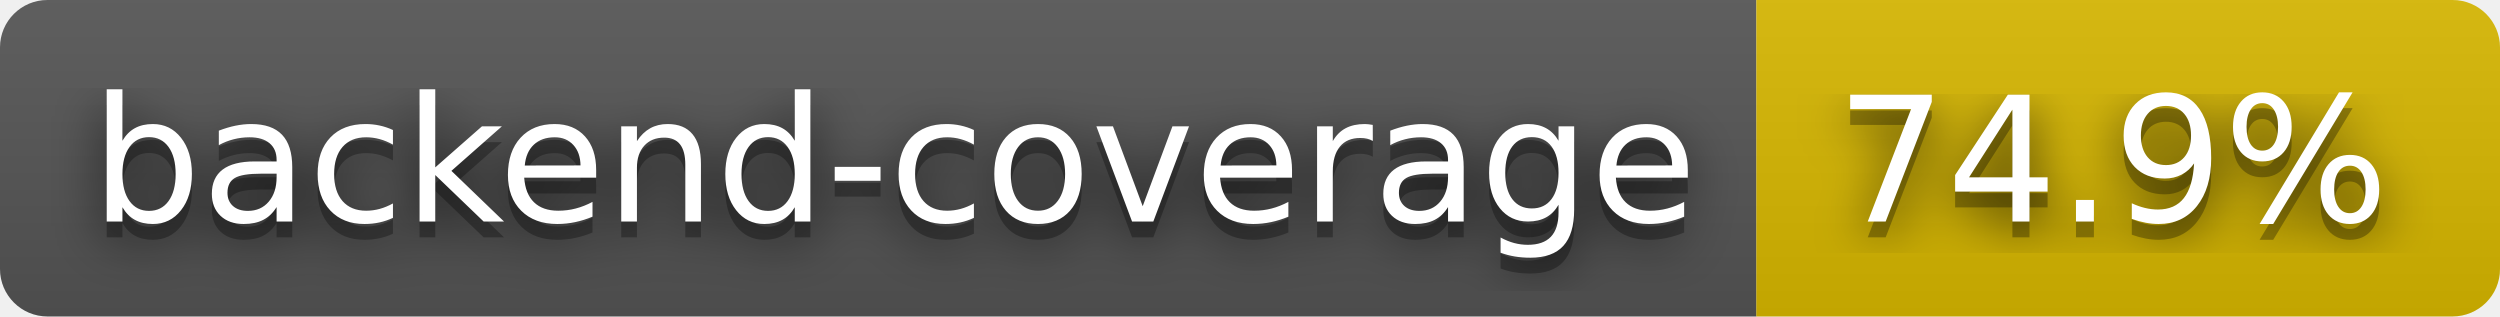
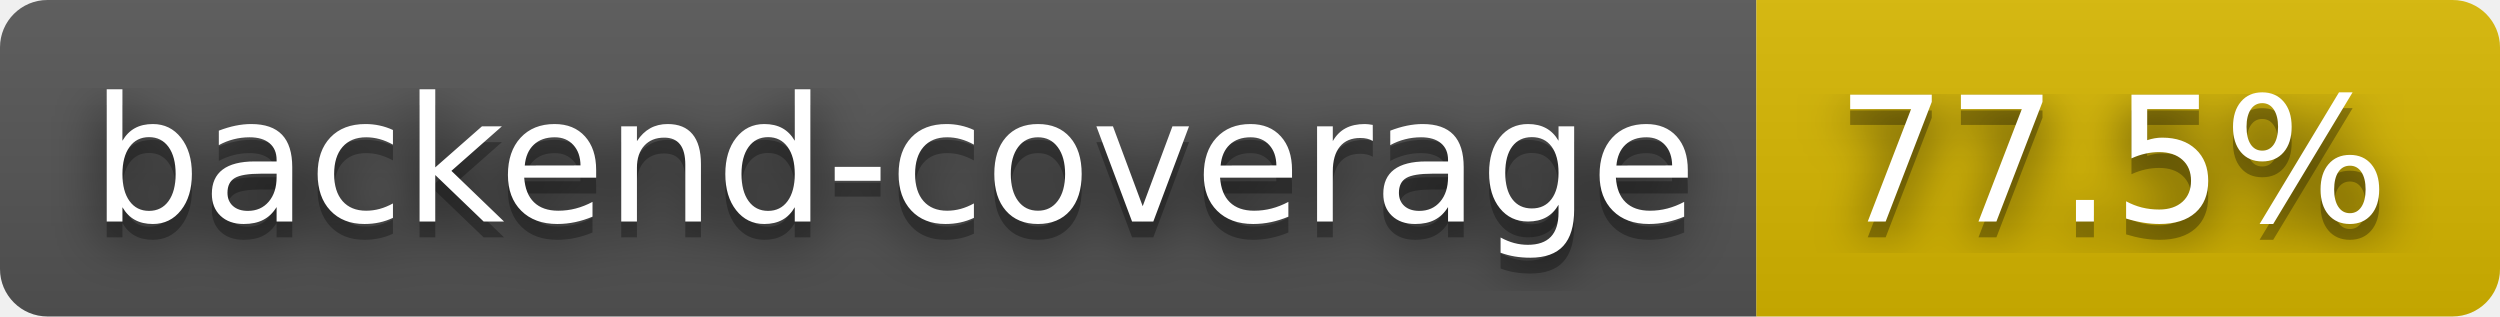
- <svg xmlns="http://www.w3.org/2000/svg" width="158" height="20" role="img" aria-label="backend-coverage: 74.9%">
+ <svg xmlns="http://www.w3.org/2000/svg" width="158" height="20" role="img" aria-label="backend-coverage: 77.5%">
  <filter id="blur">
    <feGaussianBlur stdDeviation="16" />
  </filter>
  <linearGradient id="s" x2="0" y2="100%">
    <stop offset="0" stop-color="#bbb" stop-opacity=".1" />
    <stop offset="1" stop-opacity=".1" />
  </linearGradient>
  <clipPath id="r">
    <rect width="158" height="20" rx="3" />
  </clipPath>
  <g clip-path="url(#r)">
    <rect width="111" height="20" fill="#555" />
    <rect x="111" width="47" height="20" fill="#d8b800" />
    <rect width="158" height="20" fill="url(#s)" />
  </g>
  <g fill="#fff" text-anchor="middle" font-family="Verdana,Geneva,DejaVu Sans,sans-serif" text-rendering="geometricPrecision" font-size="110">
    <g transform="scale(.1)">
      <g aria-hidden="true" fill="#010101">
        <text x="565" y="150" fill-opacity=".8" filter="url(#blur)" textLength="1010">backend-coverage</text>
        <text x="565" y="150" fill-opacity=".3" textLength="1010">backend-coverage</text>
      </g>
      <text x="565" y="140" textLength="1010">backend-coverage</text>
    </g>
    <g transform="scale(.1)">
      <g aria-hidden="true" fill="#010101">
-         <text x="1335" y="150" fill-opacity=".8" filter="url(#blur)" textLength="370">74.9%</text>
-         <text x="1335" y="150" fill-opacity=".3" textLength="370">74.9%</text>
+         <text x="1335" y="150" fill-opacity=".8" filter="url(#blur)" textLength="370">77.5%</text>
+         <text x="1335" y="150" fill-opacity=".3" textLength="370">77.5%</text>
      </g>
-       <text x="1335" y="140" textLength="370">74.9%</text>
+       <text x="1335" y="140" textLength="370">77.5%</text>
    </g>
  </g>
</svg>
